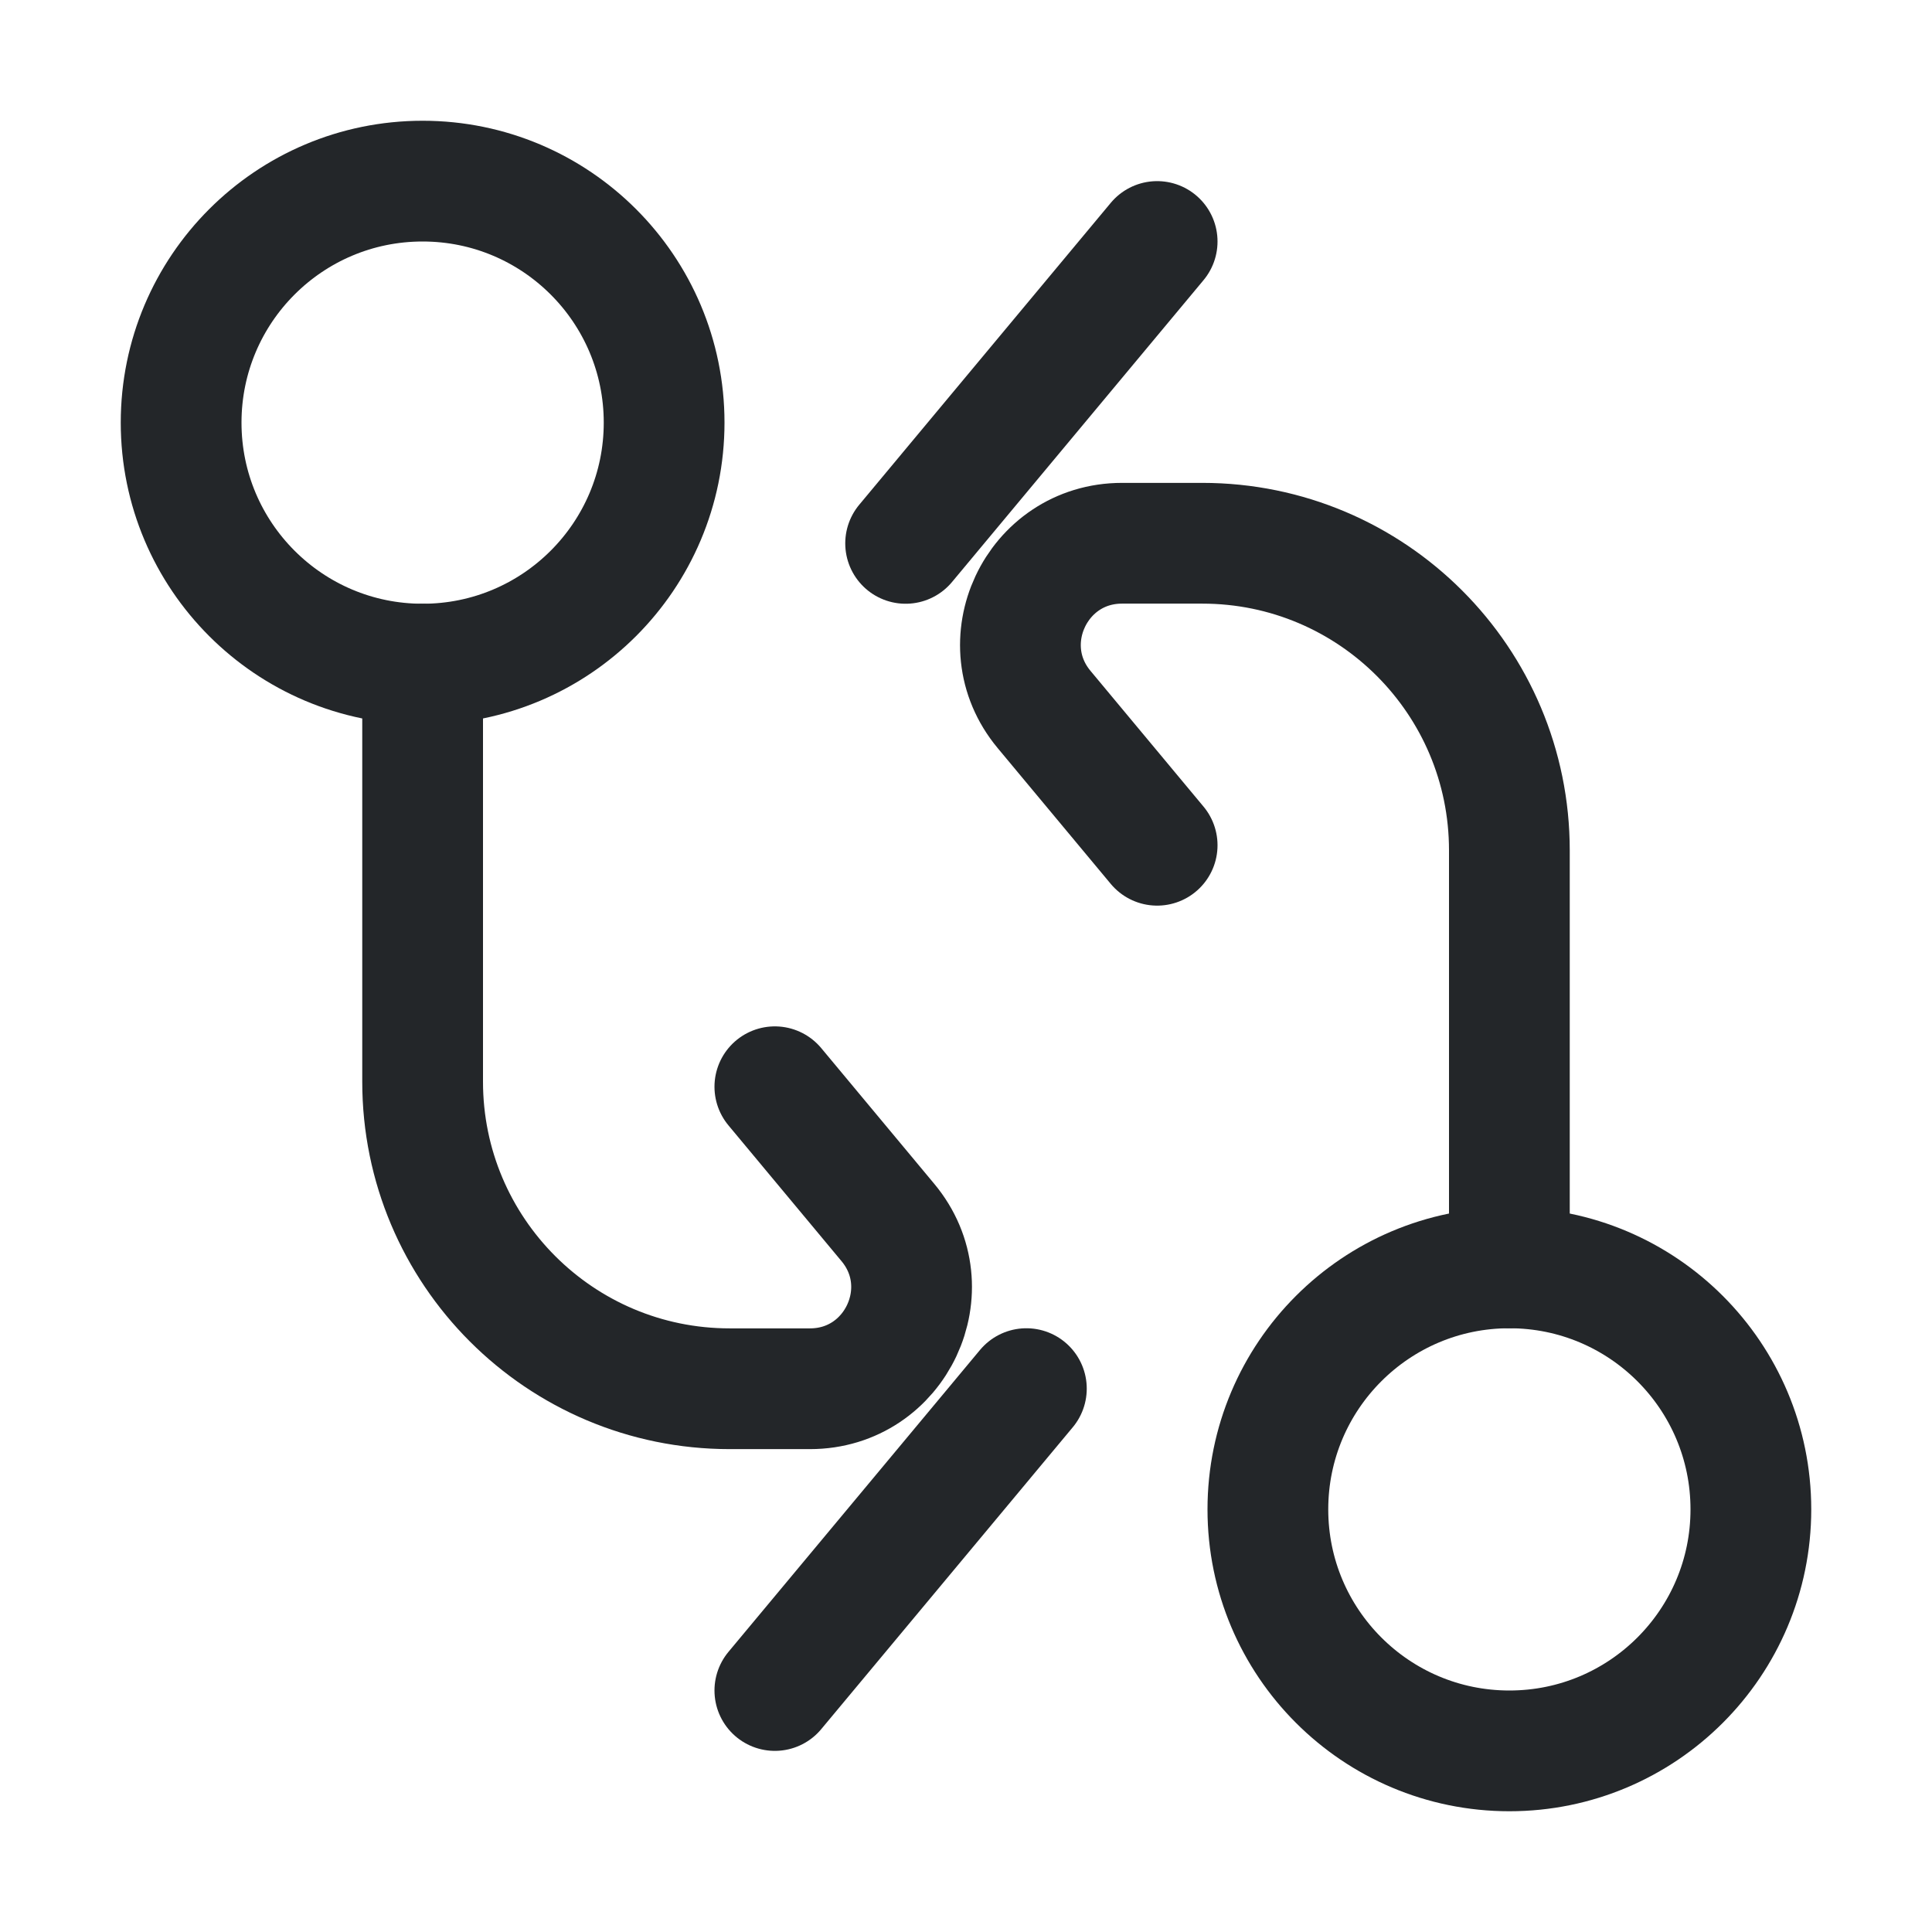
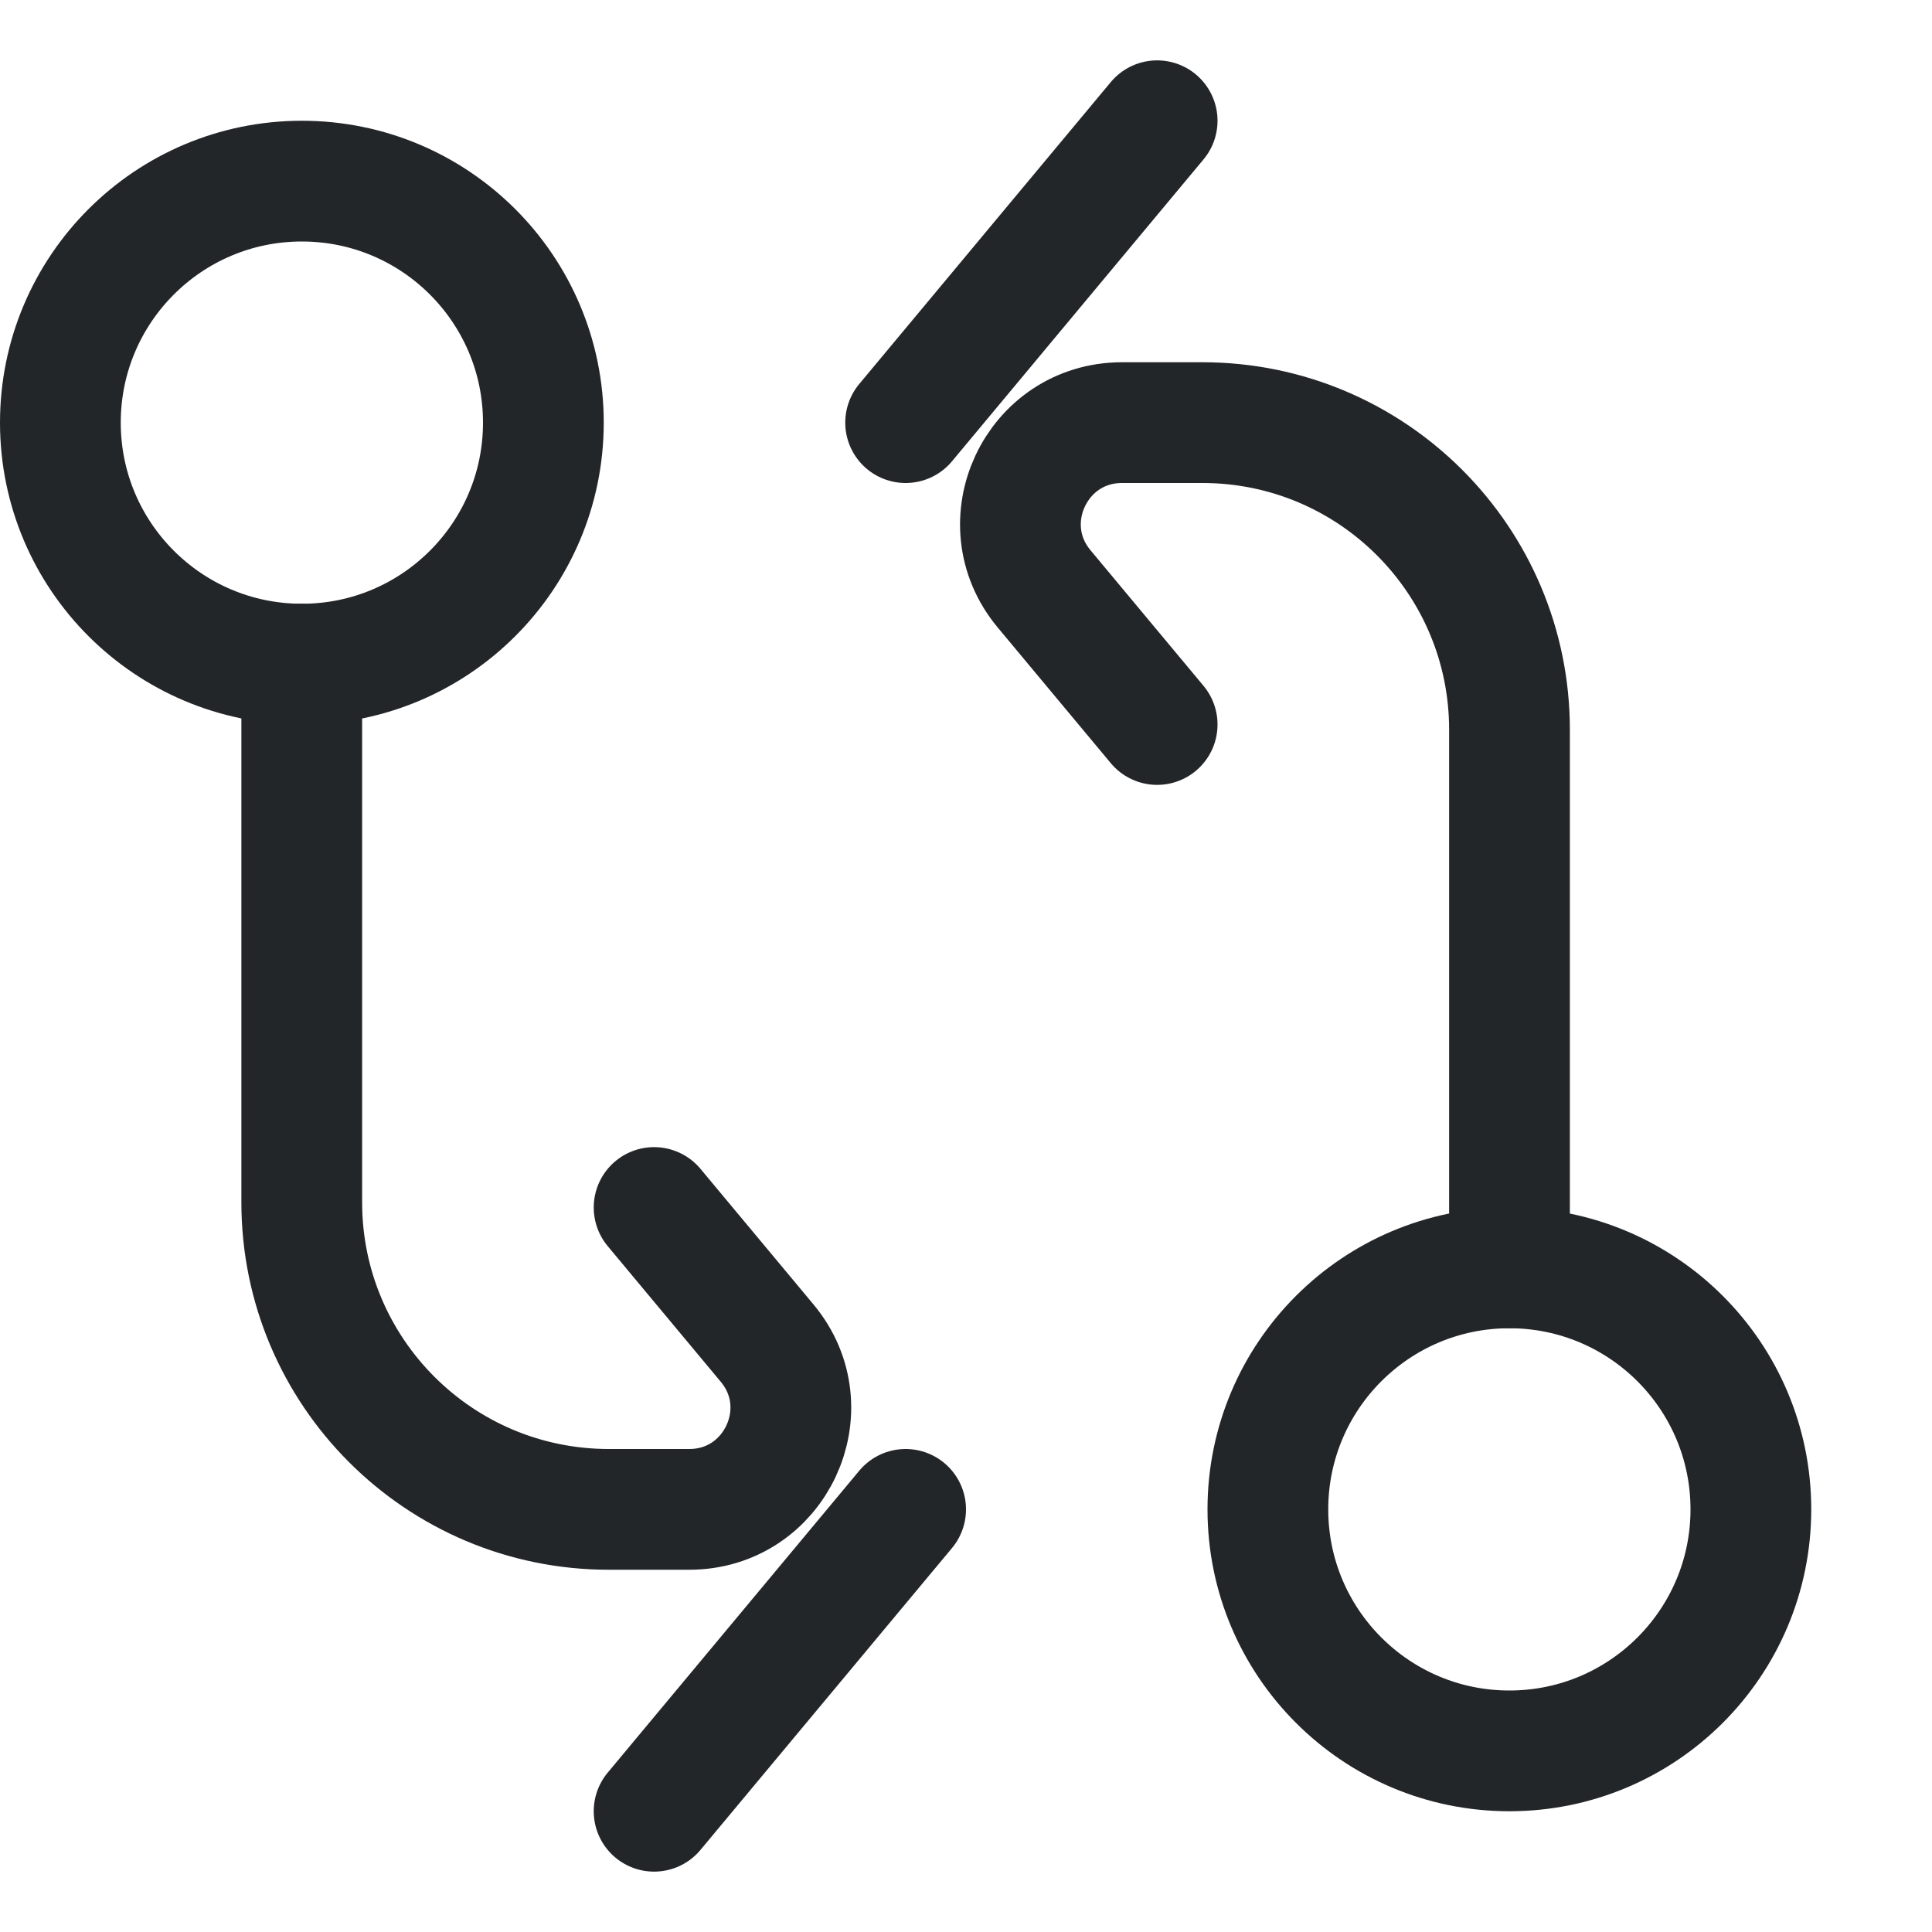
- <svg xmlns="http://www.w3.org/2000/svg" width="16" height="16" viewBox="0 0 16 16" version="1.1">
+ <svg xmlns="http://www.w3.org/2000/svg" width="16" height="16" version="1.1" viewBox="0 0 16 16">
  <defs>
    <style id="current-color-scheme" type="text/css">.ColorScheme-Text { color:#232629; }
.ColorScheme-Highlight { color:#3daee9; }</style>
  </defs>
-   <g>
-     <path d="M9.583 2.0 L7.5 4.5" fill="none" stroke="currentColor" stroke-width="1" stroke-linecap="round" stroke-linejoin="round" class="ColorScheme-Text" />
-     <path d="M9.583 7.0 l-0.936 -1.124 c-0.456 -0.547 -0.067 -1.377 0.645 -1.377 H9.957 A2.543 2.543 0 0 1 12.5 7.043 V10.5" fill="none" stroke="currentColor" stroke-width="1" stroke-linecap="round" stroke-linejoin="round" class="ColorScheme-Text" />
-     <circle cx="12.5" cy="12.5" r="2" fill="none" stroke="currentColor" stroke-width="1" class="ColorScheme-Text" />
+   <g fill="none" stroke="currentColor">
+     <path class="ColorScheme-Text" d="m9.583 1-2.083 2.5" stroke-linecap="round" stroke-linejoin="round" stroke="currentColor" />
+     <path class="ColorScheme-Text" d="m9.583 6-.936-1.123c-.456-.547-.067-1.377.645-1.377h.666c1.404 2e-7 2.543 1.138 2.543 2.543v4.457" stroke-linecap="round" stroke-linejoin="round" stroke="currentColor" />
+     <circle class="ColorScheme-Text" cx="12.5" cy="12.5" r="2" stroke="currentColor" />
  </g>
-   <g transform="rotate(180 8.0 8.0)">
-     <path d="M9.583 2.0 L7.5 4.5" fill="none" stroke="currentColor" stroke-width="1" stroke-linecap="round" stroke-linejoin="round" class="ColorScheme-Text" />
-     <path d="M9.583 7.0 l-0.936 -1.124 c-0.456 -0.547 -0.067 -1.377 0.645 -1.377 H9.957 A2.543 2.543 0 0 1 12.5 7.043 V10.5" fill="none" stroke="currentColor" stroke-width="1" stroke-linecap="round" stroke-linejoin="round" class="ColorScheme-Text" />
-     <circle cx="12.5" cy="12.5" r="2" fill="none" stroke="currentColor" stroke-width="1" class="ColorScheme-Text" />
+   <g transform="rotate(180,7.5,8.5)" fill="none" stroke="currentColor">
+     <path class="ColorScheme-Text" d="m9.583 2-2.083 2.5" stroke-linecap="round" stroke-linejoin="round" stroke="currentColor" />
+     <path class="ColorScheme-Text" d="m9.583 7-.936-1.123c-.456-.547-.067-1.377.645-1.377h.666c1.404 0 2.543 1.138 2.543 2.543v4.457" stroke-linecap="round" stroke-linejoin="round" stroke="currentColor" />
+     <circle class="ColorScheme-Text" cx="12.5" cy="13.5" r="2" stroke="currentColor" />
  </g>
</svg>
